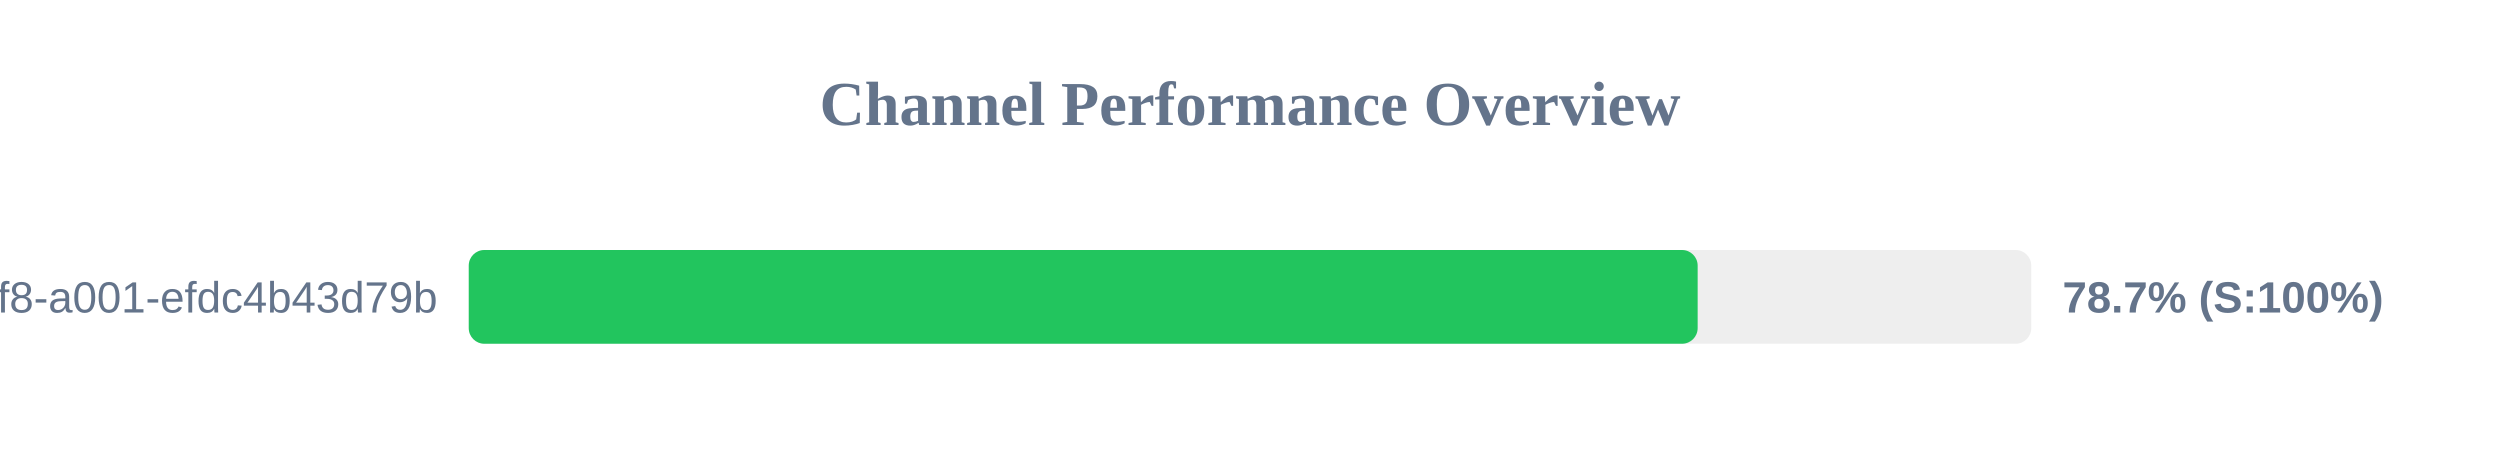
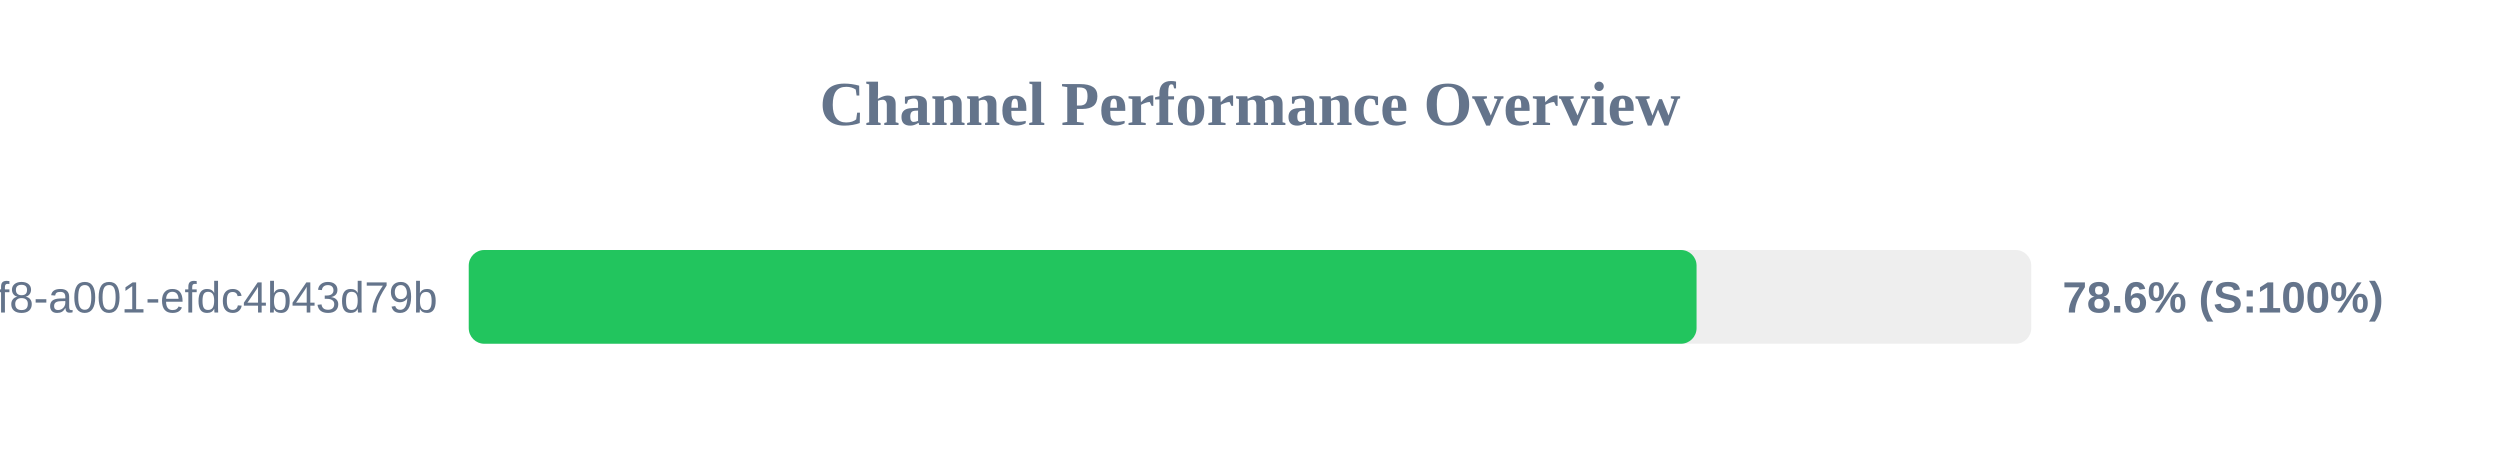
<svg xmlns="http://www.w3.org/2000/svg" width="800" height="150" version="1.1">
  <style>
        .row { font: 14px Arial; fill: #64748b; }
        .score { font: bold 14px Arial; fill: #64748b; }
    </style>
  <text x="400" y="40" text-anchor="middle" font-size="20px" font-weight="bold" fill="#64748b">Channel Performance Overview</text>
  <rect x="150" y="80" width="500" height="30" fill="#eee" rx="5" />
-   <rect x="150" y="80" width="393.25" height="30" fill="#22c55e" rx="5" />
+   <rect x="150" y="80" width="392.9" height="30" fill="#22c55e" rx="5" />
  <text x="140" y="100" text-anchor="end" class="row">?uuid=1fdb6b30-5371-4ff8-a001-efdc4b43d79b</text>
-   <text x="660" y="100" text-anchor="start" class="score">78.7% (S:100%)</text>
+   <text x="660" y="100" text-anchor="start" class="score">78.6% (S:100%)</text>
</svg>
